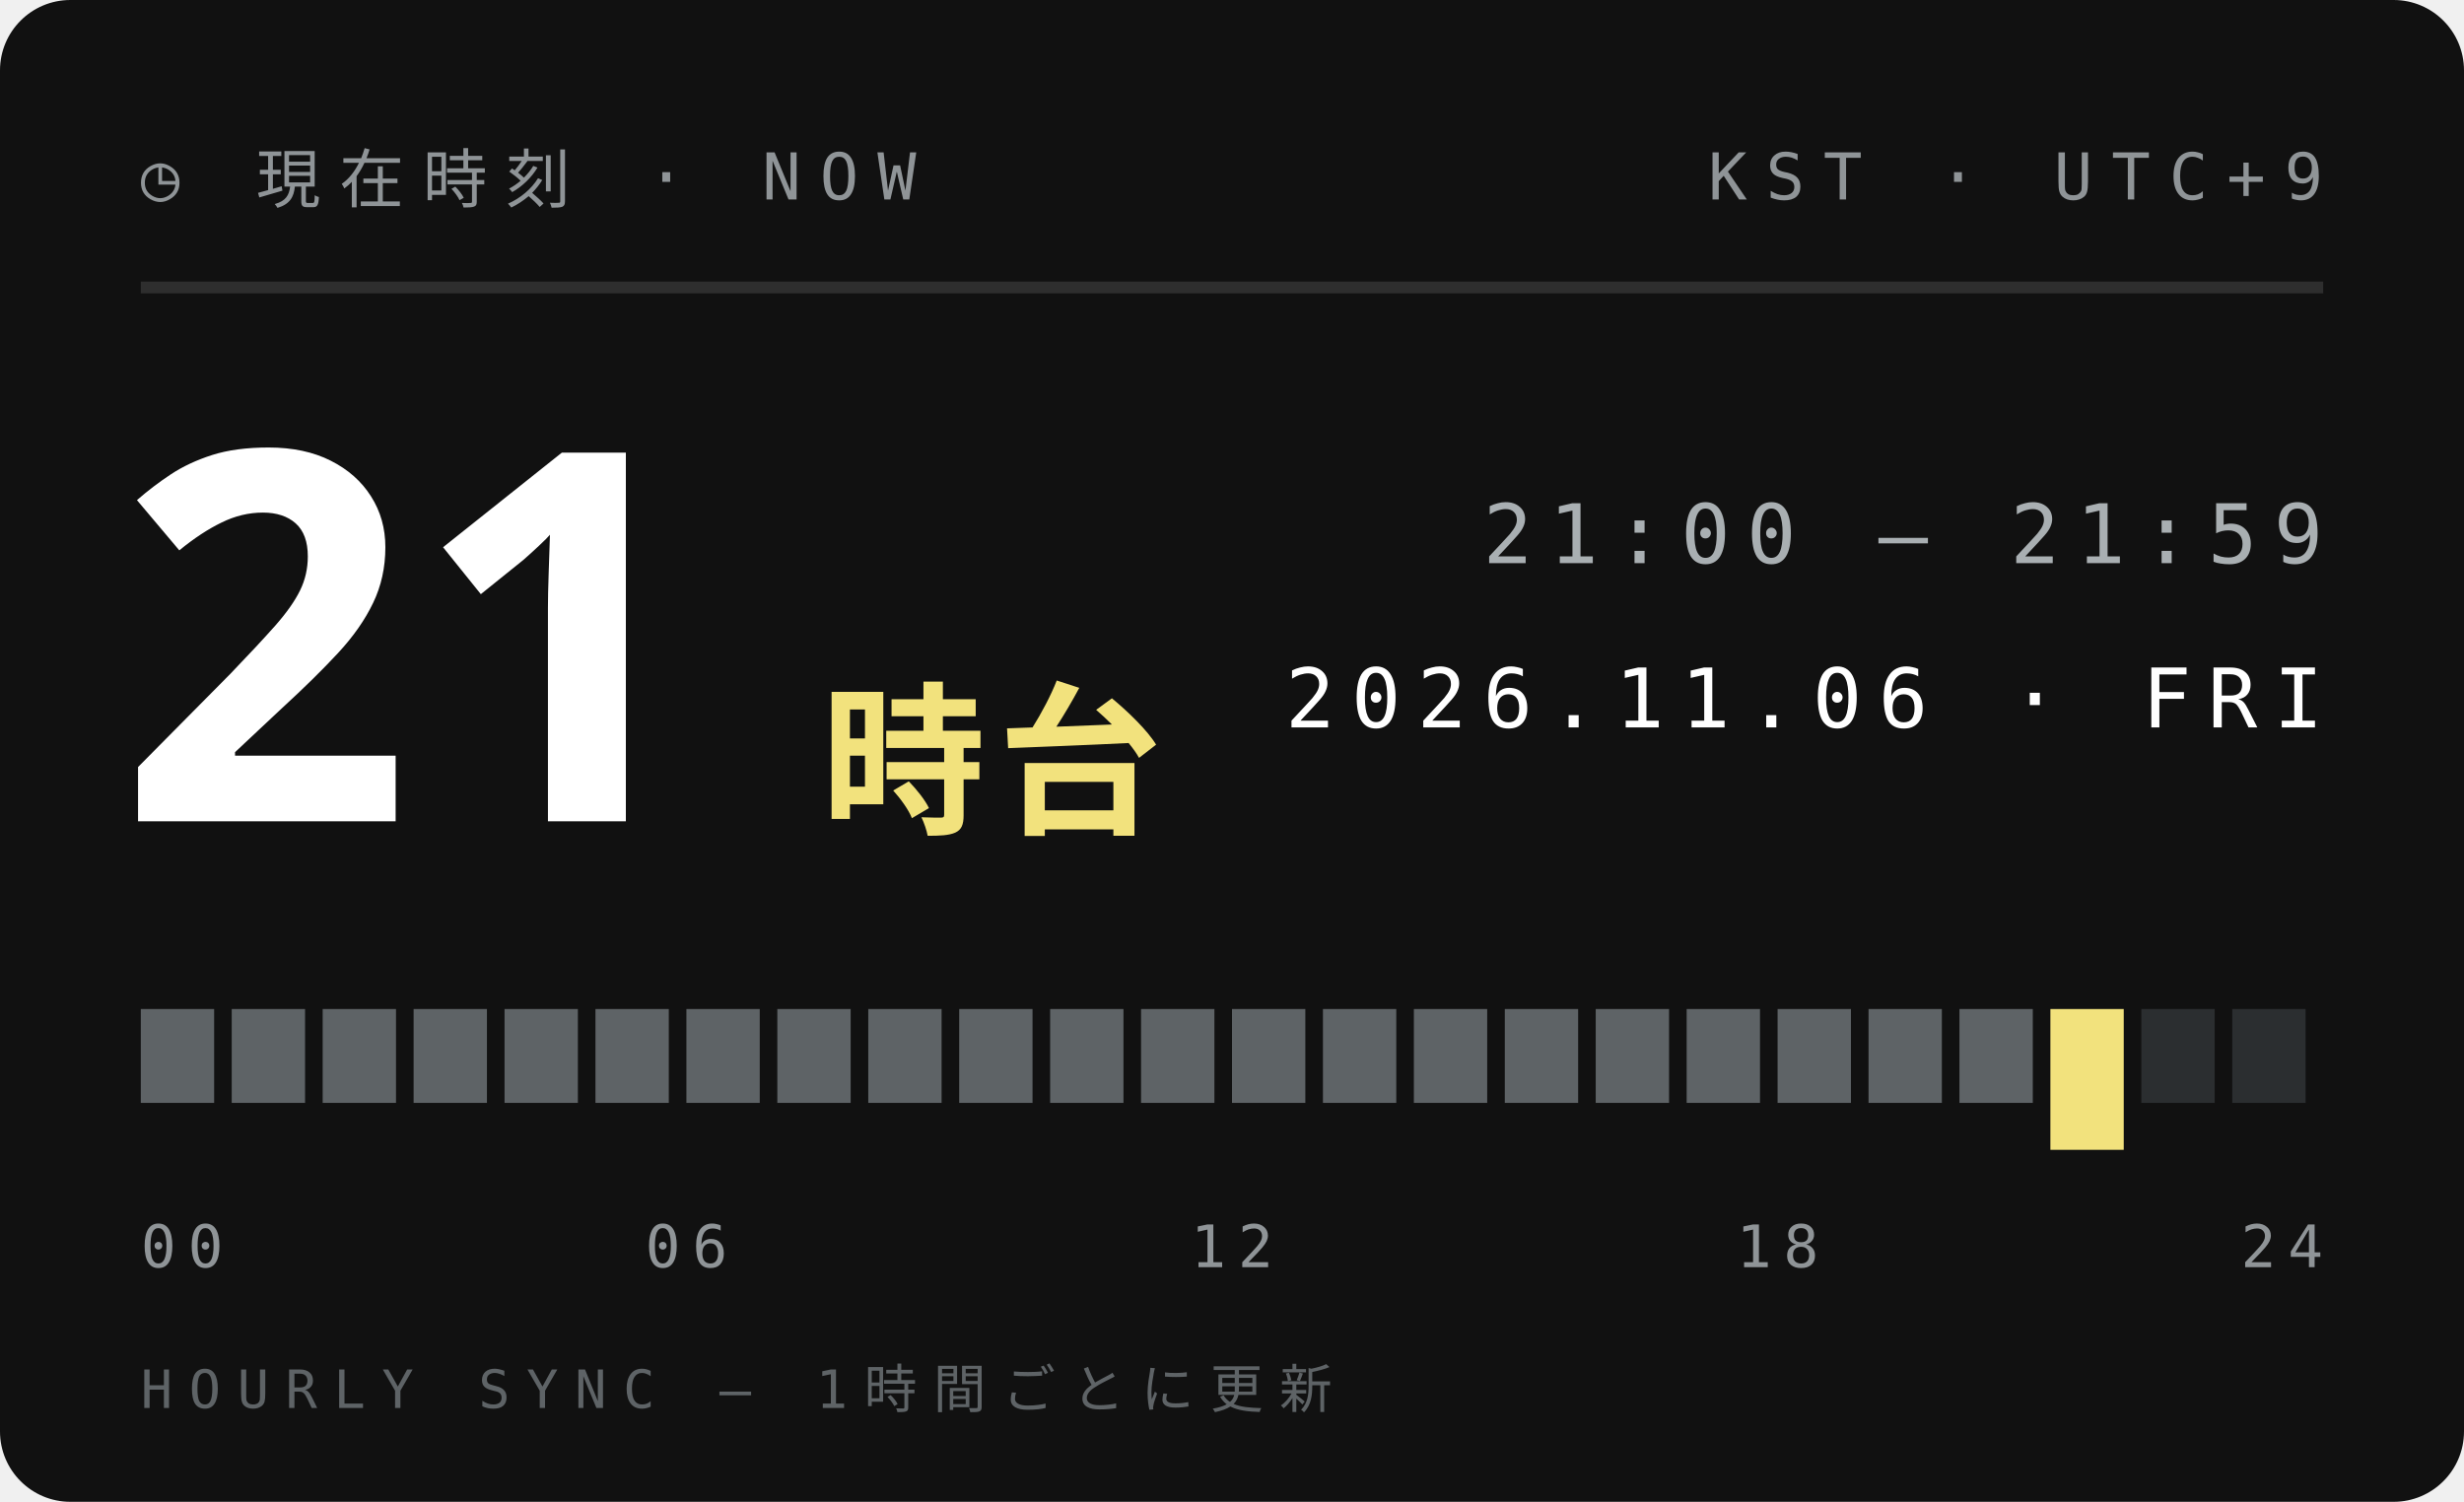
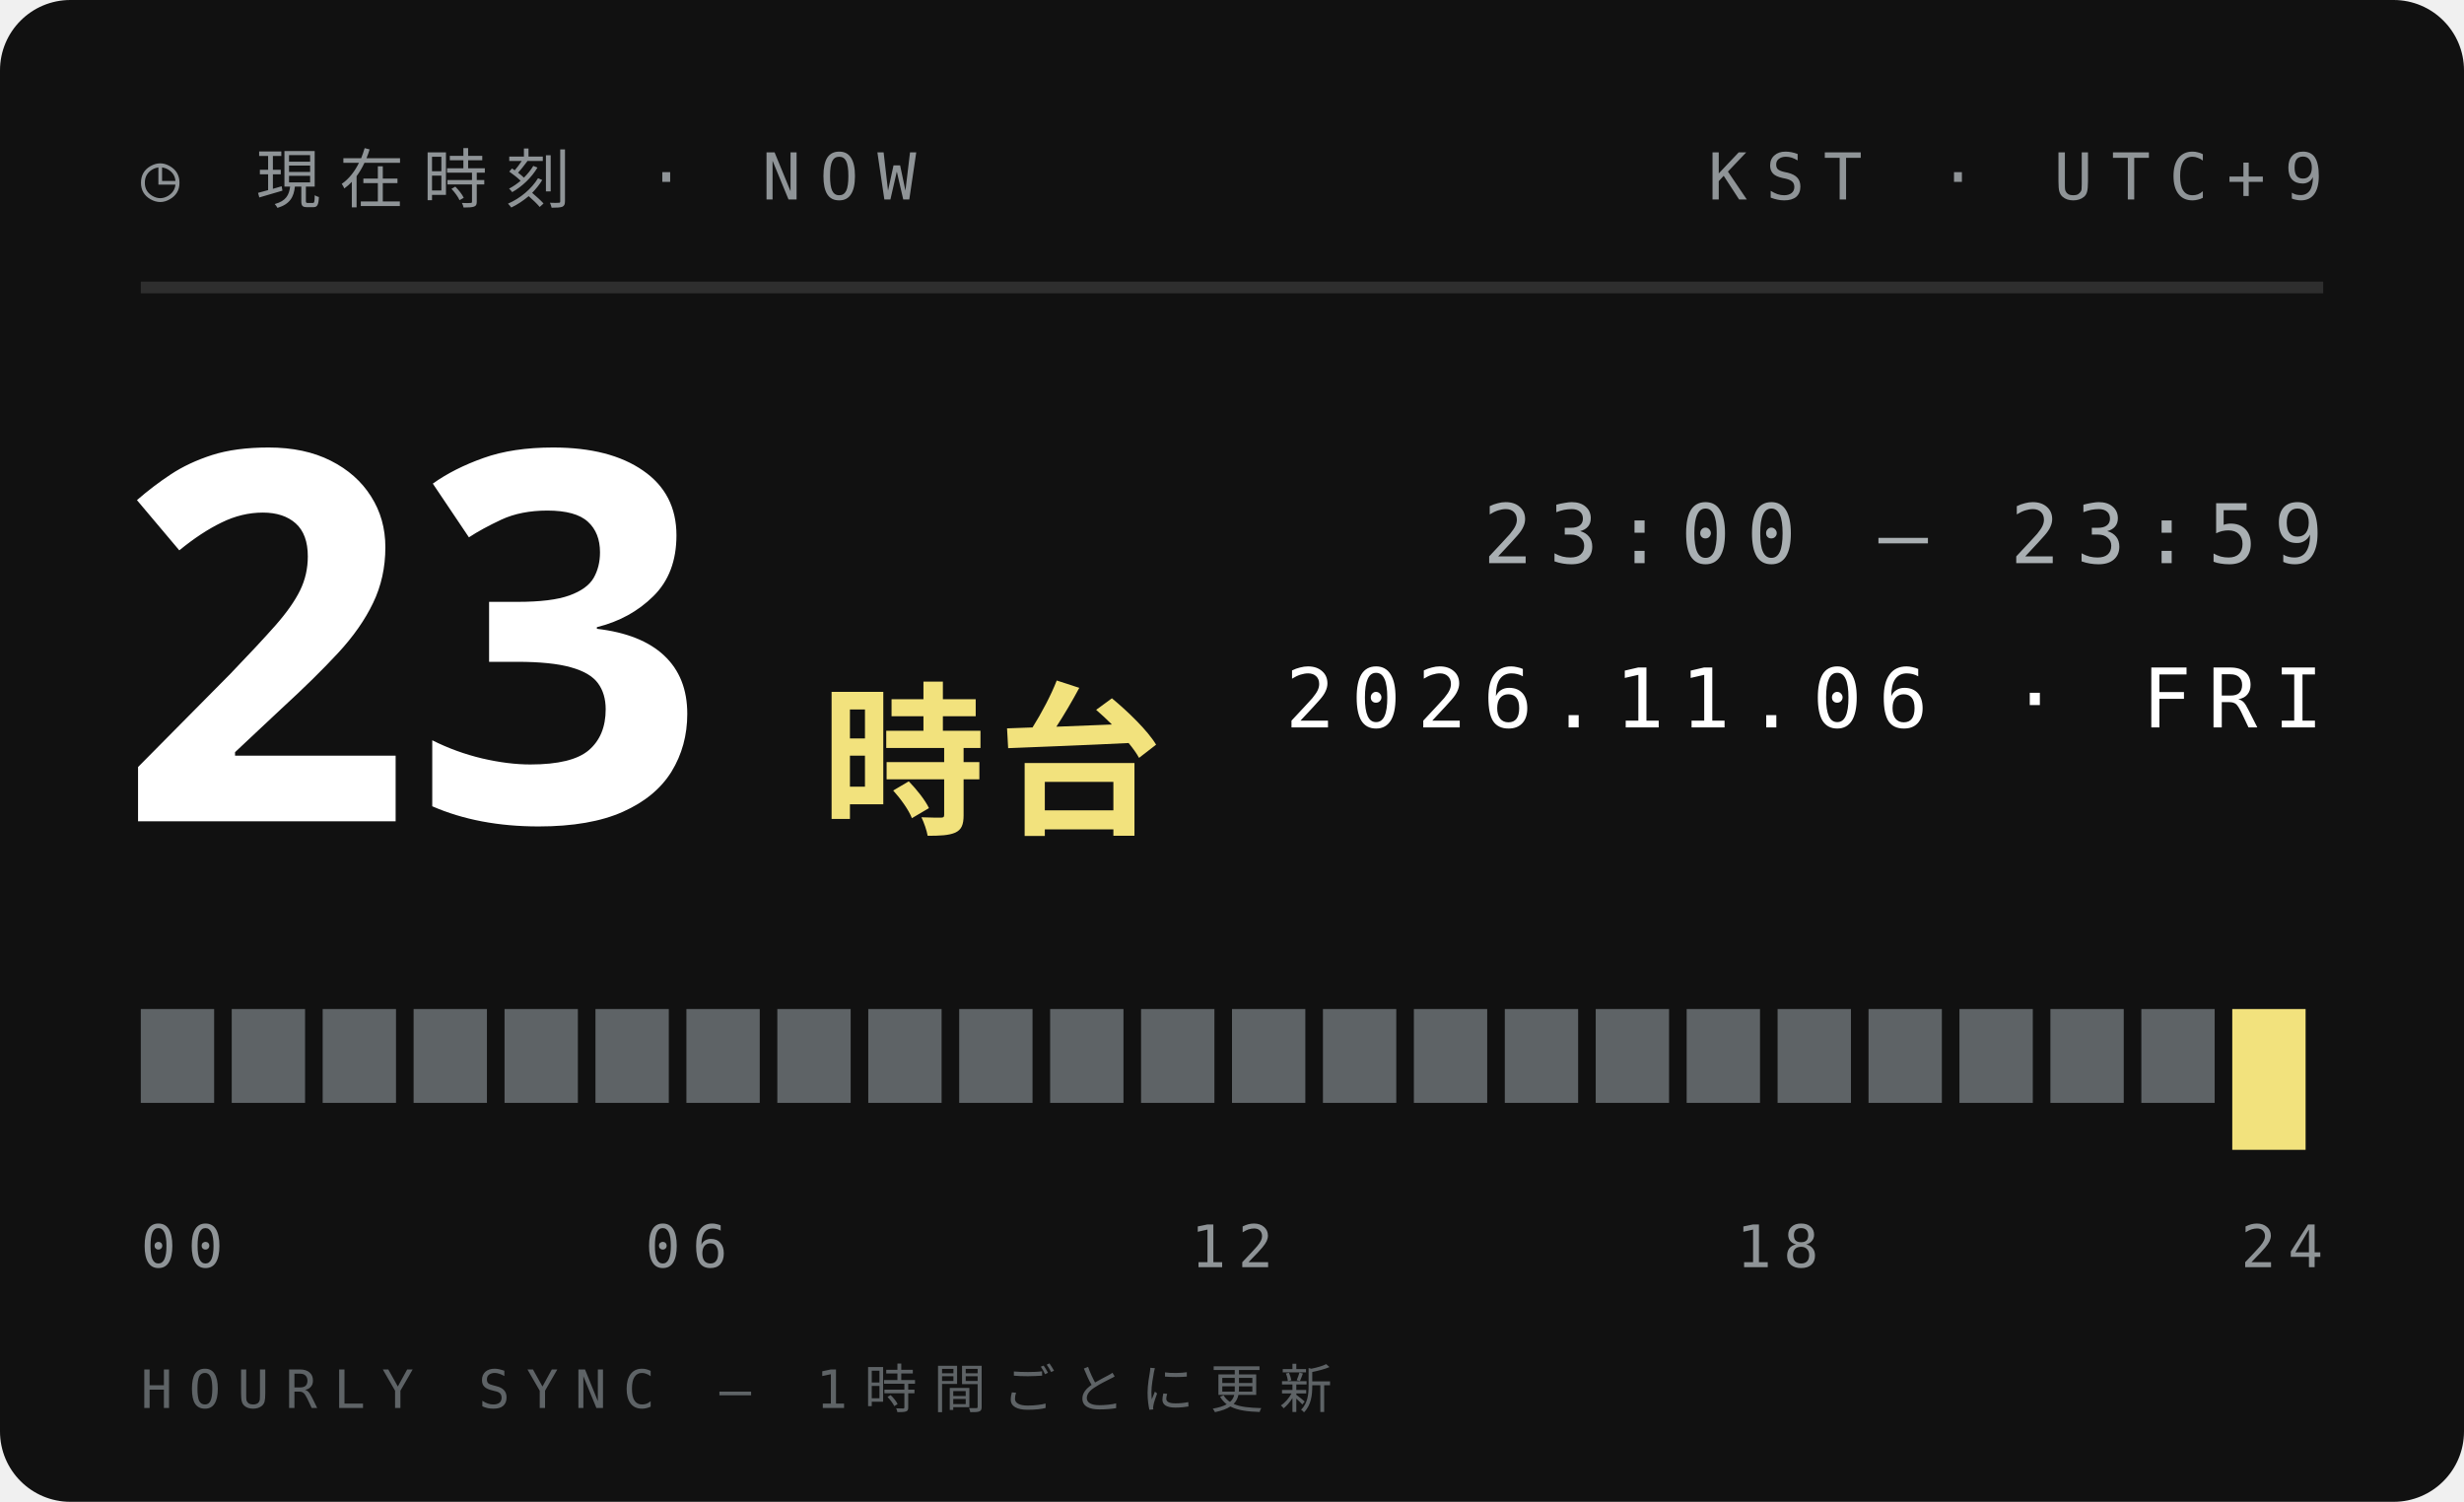
<svg xmlns="http://www.w3.org/2000/svg" width="210" height="128">
  <style>text{font:400 6.5px 'IBM Plex Mono',Menlo,monospace;letter-spacing:1.2px;fill:#5E6366}.s{font-size:5.5px}.v{font-weight:600;font-size:9px;fill:#111;letter-spacing:0}.b{font:900 20px 'Arial Black',sans-serif;fill:#111;letter-spacing:0}.j{font:800 11px 'Hiragino Sans','Noto Sans JP',sans-serif;fill:#111;letter-spacing:2px}</style>
  <rect width="210" height="128" rx="6" fill="#111" />
  <text x="12" y="17" style="font-size:5.5px;letter-spacing:1.6px;fill:#8F9497">◷ 現在時刻 · NOW</text>
  <text x="198" y="17" text-anchor="end" style="font-size:5.5px;letter-spacing:1.6px;fill:#8F9497">KST · UTC+9</text>
  <path d="M12 24.5H198" stroke="#ffffff1f" />
-   <text class="b" x="10" y="70" style="font-size:44px;fill:#fff">21</text>
+   <text class="b" x="10" y="70" style="font-size:44px;fill:#fff">23</text>
  <text class="j" x="70" y="70" style="font-size:14px;letter-spacing:1px;fill:#F2E27D">時台</text>
-   <text x="198" y="48" text-anchor="end" style="font-size:7px;letter-spacing:1.4px;fill:#A9AFB2">21:00 — 21:59</text>
+   <text x="198" y="48" text-anchor="end" style="font-size:7px;letter-spacing:1.4px;fill:#A9AFB2">23:00 — 23:59</text>
  <text x="198" y="62" text-anchor="end" style="font-size:7px;letter-spacing:1.4px;fill:#fff">2026.11.06 · FRI</text>
  <rect x="12.00" y="86" width="6.25" height="8" fill="#5E6366" />
  <rect x="19.75" y="86" width="6.25" height="8" fill="#5E6366" />
  <rect x="27.50" y="86" width="6.25" height="8" fill="#5E6366" />
  <rect x="35.25" y="86" width="6.25" height="8" fill="#5E6366" />
  <rect x="43.00" y="86" width="6.25" height="8" fill="#5E6366" />
  <rect x="50.75" y="86" width="6.25" height="8" fill="#5E6366" />
  <rect x="58.50" y="86" width="6.25" height="8" fill="#5E6366" />
  <rect x="66.25" y="86" width="6.25" height="8" fill="#5E6366" />
  <rect x="74.00" y="86" width="6.25" height="8" fill="#5E6366" />
  <rect x="81.75" y="86" width="6.25" height="8" fill="#5E6366" />
  <rect x="89.50" y="86" width="6.25" height="8" fill="#5E6366" />
  <rect x="97.25" y="86" width="6.25" height="8" fill="#5E6366" />
  <rect x="105.00" y="86" width="6.25" height="8" fill="#5E6366" />
  <rect x="112.75" y="86" width="6.25" height="8" fill="#5E6366" />
  <rect x="120.50" y="86" width="6.25" height="8" fill="#5E6366" />
  <rect x="128.25" y="86" width="6.25" height="8" fill="#5E6366" />
  <rect x="136.00" y="86" width="6.25" height="8" fill="#5E6366" />
  <rect x="143.75" y="86" width="6.25" height="8" fill="#5E6366" />
  <rect x="151.50" y="86" width="6.25" height="8" fill="#5E6366" />
  <rect x="159.25" y="86" width="6.25" height="8" fill="#5E6366" />
  <rect x="167.00" y="86" width="6.25" height="8" fill="#5E6366" />
-   <rect x="174.75" y="86" width="6.25" height="12" fill="#F2E27D" />
-   <rect x="182.50" y="86" width="6.25" height="8" fill="#2B2E30" />
-   <rect x="190.25" y="86" width="6.25" height="8" fill="#2B2E30" />
+   <rect x="174.75" y="86" width="6.25" height="8" fill="#5E6366" />
+   <rect x="182.50" y="86" width="6.25" height="8" fill="#5E6366" />
+   <rect x="190.25" y="86" width="6.25" height="12" fill="#F2E27D" />
  <text x="12.0" y="108" text-anchor="start" style="font-size:5px;letter-spacing:1px;fill:#8F9497">00</text>
  <text x="58.5" y="108" text-anchor="middle" style="font-size:5px;letter-spacing:1px;fill:#8F9497">06</text>
  <text x="105.0" y="108" text-anchor="middle" style="font-size:5px;letter-spacing:1px;fill:#8F9497">12</text>
  <text x="151.5" y="108" text-anchor="middle" style="font-size:5px;letter-spacing:1px;fill:#8F9497">18</text>
  <text x="198.0" y="108" text-anchor="end" style="font-size:5px;letter-spacing:1px;fill:#8F9497">24</text>
  <text x="12" y="120" style="font-size:4.5px;letter-spacing:1.4px;fill:#5E6366">HOURLY SYNC — 1時間ごとに更新</text>
</svg>
